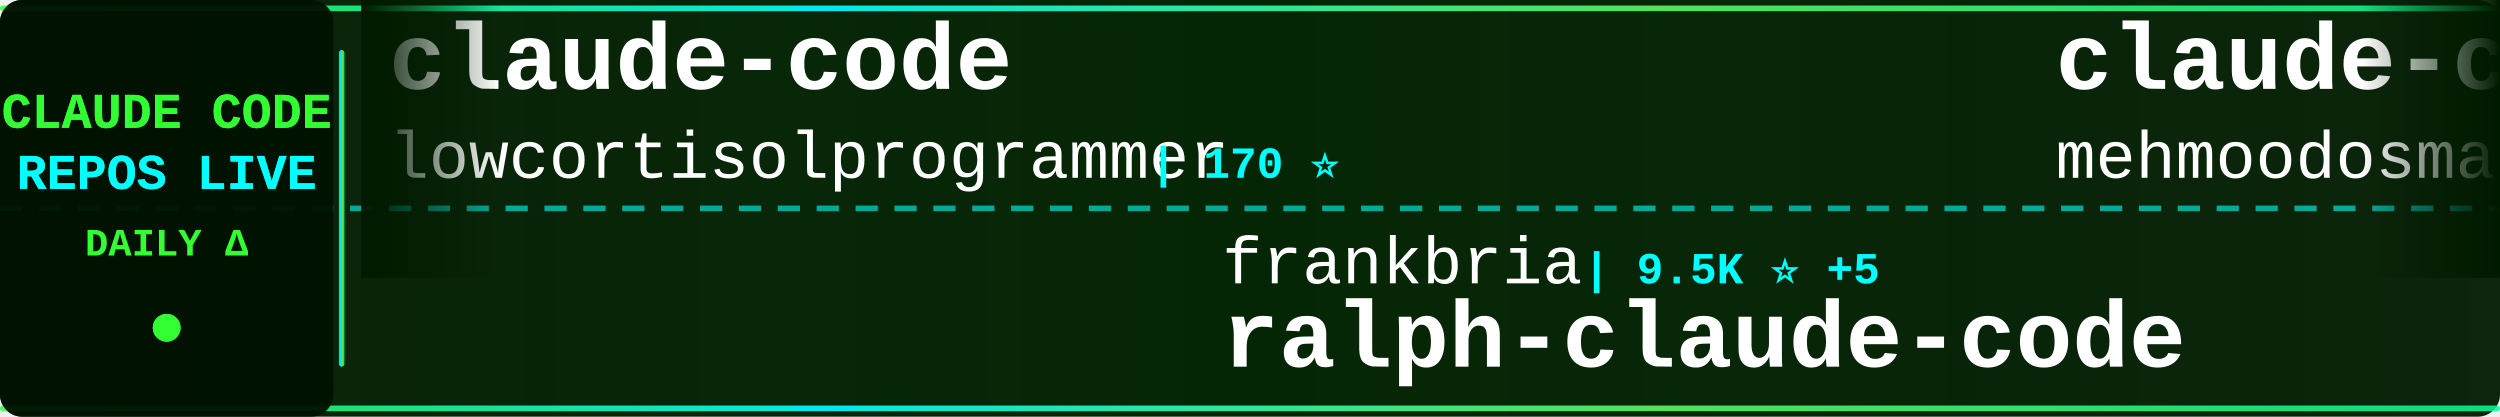
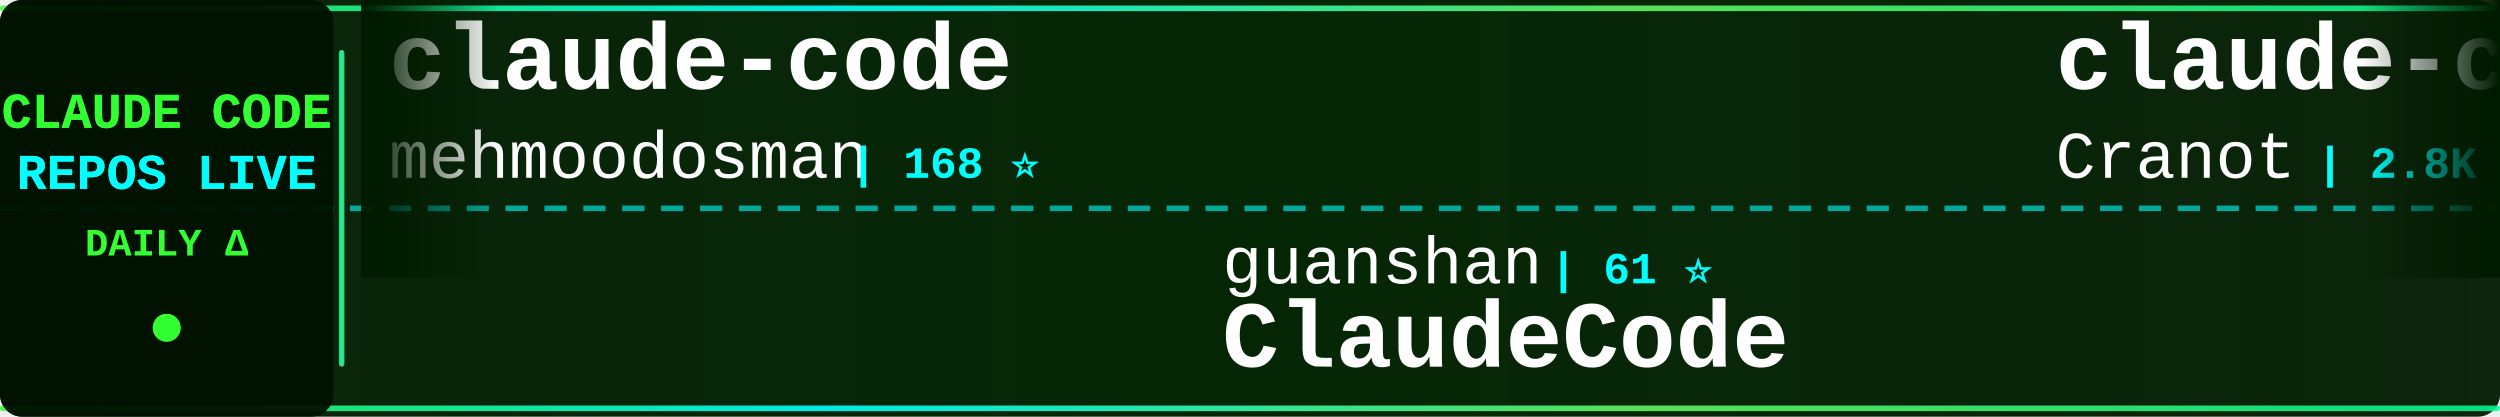
<svg xmlns="http://www.w3.org/2000/svg" width="900" height="150">
  <defs>
    <linearGradient id="tickerBg" x1="0%" y1="0%" x2="100%" y2="0%">
      <stop offset="0%" style="stop-color:#001a00;stop-opacity:0.95" />
      <stop offset="50%" style="stop-color:#002200;stop-opacity:0.98" />
      <stop offset="100%" style="stop-color:#001a00;stop-opacity:0.95" />
    </linearGradient>
    <linearGradient id="borderGrad" x1="0%" y1="0%" x2="100%" y2="0%">
      <stop offset="0%" style="stop-color:#33ff33;stop-opacity:0.85">
        <animate attributeName="stop-opacity" values="0.85;1;0.85" dur="2s" repeatCount="indefinite" />
      </stop>
      <stop offset="33%" style="stop-color:#00ffff;stop-opacity:0.9">
        <animate attributeName="stop-opacity" values="0.9;1;0.9" dur="2.2s" repeatCount="indefinite" />
      </stop>
      <stop offset="66%" style="stop-color:#66ff66;stop-opacity:0.85">
        <animate attributeName="stop-opacity" values="0.85;1;0.85" dur="1.8s" repeatCount="indefinite" />
      </stop>
      <stop offset="100%" style="stop-color:#00ff99;stop-opacity:0.85">
        <animate attributeName="stop-opacity" values="0.85;1;0.85" dur="2s" repeatCount="indefinite" />
      </stop>
    </linearGradient>
    <filter id="textGlow">
      <feGaussianBlur stdDeviation="0.1" result="coloredBlur" />
      <feMerge>
        <feMergeNode in="coloredBlur" />
        <feMergeNode in="SourceGraphic" />
      </feMerge>
    </filter>
    <filter id="metricGlow">
      <feGaussianBlur stdDeviation="0.2" result="coloredBlur" />
      <feMerge>
        <feMergeNode in="coloredBlur" />
        <feMergeNode in="SourceGraphic" />
      </feMerge>
    </filter>
    <linearGradient id="leftFade" x1="0%" y1="0%" x2="100%" y2="0%">
      <stop offset="0%" style="stop-color:#001a00;stop-opacity:1" />
      <stop offset="100%" style="stop-color:#001a00;stop-opacity:0" />
    </linearGradient>
    <linearGradient id="rightFade" x1="0%" y1="0%" x2="100%" y2="0%">
      <stop offset="0%" style="stop-color:#001a00;stop-opacity:0" />
      <stop offset="100%" style="stop-color:#001a00;stop-opacity:1" />
    </linearGradient>
  </defs>
  <rect width="900" height="150" fill="url(#tickerBg)" rx="8" />
  <rect x="0" y="2" width="900" height="2" fill="url(#borderGrad)" rx="1" />
  <rect x="0" y="146" width="900" height="2" fill="url(#borderGrad)" rx="1" />
  <line x1="0" y1="75" x2="900" y2="75" stroke="#00ffff" stroke-width="2" stroke-dasharray="8 6" opacity="0.6" />
  <rect x="0" y="0" width="120" height="150" fill="#001100" opacity="0.95" rx="8" />
  <text x="60" y="46" font-family="'Courier New', monospace" font-size="18" font-weight="bold" fill="#33ff33" text-anchor="middle" filter="url(#textGlow)">
    CLAUDE CODE
  </text>
  <text x="60" y="68" font-family="'Courier New', monospace" font-size="18" font-weight="bold" fill="#00ffff" text-anchor="middle" filter="url(#textGlow)">
    REPOS LIVE
  </text>
  <text x="60" y="92" font-family="'Courier New', monospace" font-size="14" font-weight="bold" fill="#33ff33" text-anchor="middle">
    DAILY Δ
  </text>
  <circle cx="60" cy="118" r="5" fill="#33ff33" filter="url(#metricGlow)">
    <animate attributeName="r" values="4;6;4" dur="1.5s" repeatCount="indefinite" />
    <animate attributeName="opacity" values="0.6;1;0.6" dur="1.5s" repeatCount="indefinite" />
  </circle>
  <rect x="122" y="18" width="2" height="114" fill="url(#borderGrad)" rx="1" />
  <clipPath id="tickerClip">
    <rect x="130" y="0" width="770" height="150" />
  </clipPath>
  <g clip-path="url(#tickerClip)">
    <g id="tickerItems">
      <animateTransform attributeName="transform" attributeType="XML" type="translate" from="0 0" to="-3000 0" dur="54s" repeatCount="indefinite" />
      <g transform="translate(0, 0)">
        <text x="140" y="32" font-family="'Courier New', monospace" font-size="34" font-weight="bold" fill="#ffffff">claude-code</text>
-         <text x="140" y="64" font-family="'Courier New', monospace" font-size="24" font-weight="normal" fill="#ffffff" opacity="1.0">lowcortisolprogrammer</text>
-         <text x="414" y="64" font-family="'Courier New', monospace" font-size="16" font-weight="bold" fill="#00ffff"> | 170 ⭐</text>
+         <text x="140" y="64" font-family="'Courier New', monospace" font-size="24" font-weight="normal" fill="#ffffff" opacity="1.0">mehmoodosman</text>
+         <text x="306" y="64" font-family="'Courier New', monospace" font-size="16" font-weight="bold" fill="#00ffff"> | 168 ⭐</text>
      </g>
      <g transform="translate(300, 0)">
-         <text x="140" y="102" font-family="'Courier New', monospace" font-size="24" font-weight="normal" fill="#ffffff" opacity="1.0">frankbria</text>
-         <text x="270" y="102" font-family="'Courier New', monospace" font-size="16" font-weight="bold" fill="#00ffff"> | 9.5K ⭐ +5</text>
-         <text x="140" y="132" font-family="'Courier New', monospace" font-size="34" font-weight="bold" fill="#ffffff">ralph-claude-code</text>
+         <text x="140" y="102" font-family="'Courier New', monospace" font-size="24" font-weight="normal" fill="#ffffff" opacity="1.0">guanshan</text>
+         <text x="258" y="102" font-family="'Courier New', monospace" font-size="16" font-weight="bold" fill="#00ffff"> | 61 ⭐</text>
+         <text x="140" y="132" font-family="'Courier New', monospace" font-size="34" font-weight="bold" fill="#ffffff">ClaudeCode</text>
      </g>
      <g transform="translate(600, 0)">
+         <text x="140" y="32" font-family="'Courier New', monospace" font-size="34" font-weight="bold" fill="#ffffff">claude-code-guide</text>
+         <text x="140" y="64" font-family="'Courier New', monospace" font-size="24" font-weight="normal" fill="#ffffff" opacity="1.0">Cranot</text>
+         <text x="234" y="64" font-family="'Courier New', monospace" font-size="16" font-weight="bold" fill="#00ffff"> | 2.8K ⭐ +2</text>
+       </g>
+       <g transform="translate(900, 0)">
+         <text x="140" y="102" font-family="'Courier New', monospace" font-size="24" font-weight="normal" fill="#ffffff" opacity="1.0">luyao618</text>
+         <text x="258" y="102" font-family="'Courier New', monospace" font-size="16" font-weight="bold" fill="#00ffff"> | 1.6K ⭐ +4</text>
+         <text x="140" y="132" font-family="'Courier New', monospace" font-size="34" font-weight="bold" fill="#ffffff">Claude-Code-Source-Study</text>
+       </g>
+       <g transform="translate(1200, 0)">
+         <text x="140" y="32" font-family="'Courier New', monospace" font-size="34" font-weight="bold" fill="#ffffff">claude-code-templates</text>
+         <text x="140" y="64" font-family="'Courier New', monospace" font-size="24" font-weight="normal" fill="#ffffff" opacity="1.0">davila7</text>
+         <text x="246" y="64" font-family="'Courier New', monospace" font-size="16" font-weight="bold" fill="#00ffff"> | 28.4K ⭐ +22</text>
+       </g>
+       <g transform="translate(1500, 0)">
+         <text x="140" y="102" font-family="'Courier New', monospace" font-size="24" font-weight="normal" fill="#ffffff" opacity="1.0">router-for-me</text>
+         <text x="318" y="102" font-family="'Courier New', monospace" font-size="16" font-weight="bold" fill="#00ffff"> | 38.9K ⭐ +105</text>
+         <text x="140" y="132" font-family="'Courier New', monospace" font-size="34" font-weight="bold" fill="#ffffff">CLIProxyAPI</text>
+       </g>
+       <g transform="translate(1800, 0)">
+         <text x="140" y="32" font-family="'Courier New', monospace" font-size="34" font-weight="bold" fill="#ffffff">claude-code-book</text>
+         <text x="140" y="64" font-family="'Courier New', monospace" font-size="24" font-weight="normal" fill="#ffffff" opacity="1.0">lintsinghua</text>
+         <text x="294" y="64" font-family="'Courier New', monospace" font-size="16" font-weight="bold" fill="#00ffff"> | 3.8K ⭐ +12</text>
+       </g>
+       <g transform="translate(2100, 0)">
+         <text x="140" y="102" font-family="'Courier New', monospace" font-size="24" font-weight="normal" fill="#ffffff" opacity="1.0">JrCx7scC</text>
+         <text x="258" y="102" font-family="'Courier New', monospace" font-size="16" font-weight="bold" fill="#00ffff"> | 371 ⭐</text>
+         <text x="140" y="132" font-family="'Courier New', monospace" font-size="34" font-weight="bold" fill="#ffffff">claude-code-source</text>
+       </g>
+       <g transform="translate(2400, 0)">
+         <text x="140" y="32" font-family="'Courier New', monospace" font-size="34" font-weight="bold" fill="#ffffff">claude-code-webui</text>
+         <text x="140" y="64" font-family="'Courier New', monospace" font-size="24" font-weight="normal" fill="#ffffff" opacity="1.0">sugyan</text>
+         <text x="234" y="64" font-family="'Courier New', monospace" font-size="16" font-weight="bold" fill="#00ffff"> | 1.1K ⭐</text>
+       </g>
+       <g transform="translate(2700, 0)">
+         <text x="140" y="102" font-family="'Courier New', monospace" font-size="24" font-weight="normal" fill="#ffffff" opacity="1.0">shareAI-lab</text>
+         <text x="294" y="102" font-family="'Courier New', monospace" font-size="16" font-weight="bold" fill="#00ffff"> | 69.5K ⭐ +211</text>
+         <text x="140" y="132" font-family="'Courier New', monospace" font-size="34" font-weight="bold" fill="#ffffff">learn-claude-code</text>
+       </g>
+       <g transform="translate(3000, 0)">
        <text x="140" y="32" font-family="'Courier New', monospace" font-size="34" font-weight="bold" fill="#ffffff">claude-code</text>
        <text x="140" y="64" font-family="'Courier New', monospace" font-size="24" font-weight="normal" fill="#ffffff" opacity="1.0">mehmoodosman</text>
        <text x="306" y="64" font-family="'Courier New', monospace" font-size="16" font-weight="bold" fill="#00ffff"> | 168 ⭐</text>
      </g>
-       <g transform="translate(900, 0)">
-         <text x="140" y="102" font-family="'Courier New', monospace" font-size="24" font-weight="normal" fill="#ffffff" opacity="1.0">rohitg00</text>
-         <text x="258" y="102" font-family="'Courier New', monospace" font-size="16" font-weight="bold" fill="#00ffff"> | 2.2K ⭐ +9</text>
-         <text x="140" y="132" font-family="'Courier New', monospace" font-size="34" font-weight="bold" fill="#ffffff">awesome-claude-code-tool...</text>
-       </g>
-       <g transform="translate(1200, 0)">
-         <text x="140" y="32" font-family="'Courier New', monospace" font-size="34" font-weight="bold" fill="#ffffff">claude-code-tudou</text>
-         <text x="140" y="64" font-family="'Courier New', monospace" font-size="24" font-weight="normal" fill="#ffffff" opacity="1.0">AICoderTudou</text>
-         <text x="306" y="64" font-family="'Courier New', monospace" font-size="16" font-weight="bold" fill="#00ffff"> | 498 ⭐</text>
-       </g>
-       <g transform="translate(1500, 0)">
-         <text x="140" y="102" font-family="'Courier New', monospace" font-size="24" font-weight="normal" fill="#ffffff" opacity="1.0">Chachamaru127</text>
-         <text x="318" y="102" font-family="'Courier New', monospace" font-size="16" font-weight="bold" fill="#00ffff"> | 2.9K ⭐ +9</text>
-         <text x="140" y="132" font-family="'Courier New', monospace" font-size="34" font-weight="bold" fill="#ffffff">claude-code-harness</text>
-       </g>
-       <g transform="translate(1800, 0)">
-         <text x="140" y="32" font-family="'Courier New', monospace" font-size="34" font-weight="bold" fill="#ffffff">claude-code-from-source</text>
-         <text x="140" y="64" font-family="'Courier New', monospace" font-size="24" font-weight="normal" fill="#ffffff" opacity="1.0">alejandrobalderas</text>
-         <text x="366" y="64" font-family="'Courier New', monospace" font-size="16" font-weight="bold" fill="#00ffff"> | 2.4K ⭐ +8</text>
-       </g>
-       <g transform="translate(2100, 0)">
-         <text x="140" y="102" font-family="'Courier New', monospace" font-size="24" font-weight="normal" fill="#ffffff" opacity="1.0">wanshuiyin</text>
-         <text x="282" y="102" font-family="'Courier New', monospace" font-size="16" font-weight="bold" fill="#00ffff"> | 12.9K ⭐ +48</text>
-         <text x="140" y="132" font-family="'Courier New', monospace" font-size="34" font-weight="bold" fill="#ffffff">Auto-claude-code-researc...</text>
-       </g>
-       <g transform="translate(2400, 0)">
-         <text x="140" y="32" font-family="'Courier New', monospace" font-size="34" font-weight="bold" fill="#ffffff">claude-code</text>
-         <text x="140" y="64" font-family="'Courier New', monospace" font-size="24" font-weight="normal" fill="#ffffff" opacity="1.0">yasasbanukaofficial</text>
-         <text x="390" y="64" font-family="'Courier New', monospace" font-size="16" font-weight="bold" fill="#00ffff"> | 3.6K ⭐ +7</text>
-       </g>
-       <g transform="translate(2700, 0)">
-         <text x="140" y="102" font-family="'Courier New', monospace" font-size="24" font-weight="normal" fill="#ffffff" opacity="1.0">SeemSeam</text>
-         <text x="258" y="102" font-family="'Courier New', monospace" font-size="16" font-weight="bold" fill="#00ffff"> | 3.2K ⭐ +10</text>
-         <text x="140" y="132" font-family="'Courier New', monospace" font-size="34" font-weight="bold" fill="#ffffff">claude_codex_bridge</text>
-       </g>
-       <g transform="translate(3000, 0)">
-         <text x="140" y="32" font-family="'Courier New', monospace" font-size="34" font-weight="bold" fill="#ffffff">claude-code</text>
-         <text x="140" y="64" font-family="'Courier New', monospace" font-size="24" font-weight="normal" fill="#ffffff" opacity="1.0">lowcortisolprogrammer</text>
-         <text x="414" y="64" font-family="'Courier New', monospace" font-size="16" font-weight="bold" fill="#00ffff"> | 170 ⭐</text>
-       </g>
      <g transform="translate(3300, 0)">
-         <text x="140" y="102" font-family="'Courier New', monospace" font-size="24" font-weight="normal" fill="#ffffff" opacity="1.0">frankbria</text>
-         <text x="270" y="102" font-family="'Courier New', monospace" font-size="16" font-weight="bold" fill="#00ffff"> | 9.5K ⭐ +5</text>
-         <text x="140" y="132" font-family="'Courier New', monospace" font-size="34" font-weight="bold" fill="#ffffff">ralph-claude-code</text>
+         <text x="140" y="102" font-family="'Courier New', monospace" font-size="24" font-weight="normal" fill="#ffffff" opacity="1.0">guanshan</text>
+         <text x="258" y="102" font-family="'Courier New', monospace" font-size="16" font-weight="bold" fill="#00ffff"> | 61 ⭐</text>
+         <text x="140" y="132" font-family="'Courier New', monospace" font-size="34" font-weight="bold" fill="#ffffff">ClaudeCode</text>
      </g>
      <g transform="translate(3600, 0)">
-         <text x="140" y="32" font-family="'Courier New', monospace" font-size="34" font-weight="bold" fill="#ffffff">claude-code</text>
-         <text x="140" y="64" font-family="'Courier New', monospace" font-size="24" font-weight="normal" fill="#ffffff" opacity="1.0">mehmoodosman</text>
-         <text x="306" y="64" font-family="'Courier New', monospace" font-size="16" font-weight="bold" fill="#00ffff"> | 168 ⭐</text>
+         <text x="140" y="32" font-family="'Courier New', monospace" font-size="34" font-weight="bold" fill="#ffffff">claude-code-guide</text>
+         <text x="140" y="64" font-family="'Courier New', monospace" font-size="24" font-weight="normal" fill="#ffffff" opacity="1.0">Cranot</text>
+         <text x="234" y="64" font-family="'Courier New', monospace" font-size="16" font-weight="bold" fill="#00ffff"> | 2.8K ⭐ +2</text>
      </g>
      <g transform="translate(3900, 0)">
-         <text x="140" y="102" font-family="'Courier New', monospace" font-size="24" font-weight="normal" fill="#ffffff" opacity="1.0">rohitg00</text>
-         <text x="258" y="102" font-family="'Courier New', monospace" font-size="16" font-weight="bold" fill="#00ffff"> | 2.2K ⭐ +9</text>
-         <text x="140" y="132" font-family="'Courier New', monospace" font-size="34" font-weight="bold" fill="#ffffff">awesome-claude-code-tool...</text>
+         <text x="140" y="102" font-family="'Courier New', monospace" font-size="24" font-weight="normal" fill="#ffffff" opacity="1.0">luyao618</text>
+         <text x="258" y="102" font-family="'Courier New', monospace" font-size="16" font-weight="bold" fill="#00ffff"> | 1.6K ⭐ +4</text>
+         <text x="140" y="132" font-family="'Courier New', monospace" font-size="34" font-weight="bold" fill="#ffffff">Claude-Code-Source-Study</text>
      </g>
    </g>
  </g>
  <rect x="130" y="0" width="50" height="100" fill="url(#leftFade)" />
  <rect x="850" y="0" width="50" height="100" fill="url(#rightFade)" />
</svg>
